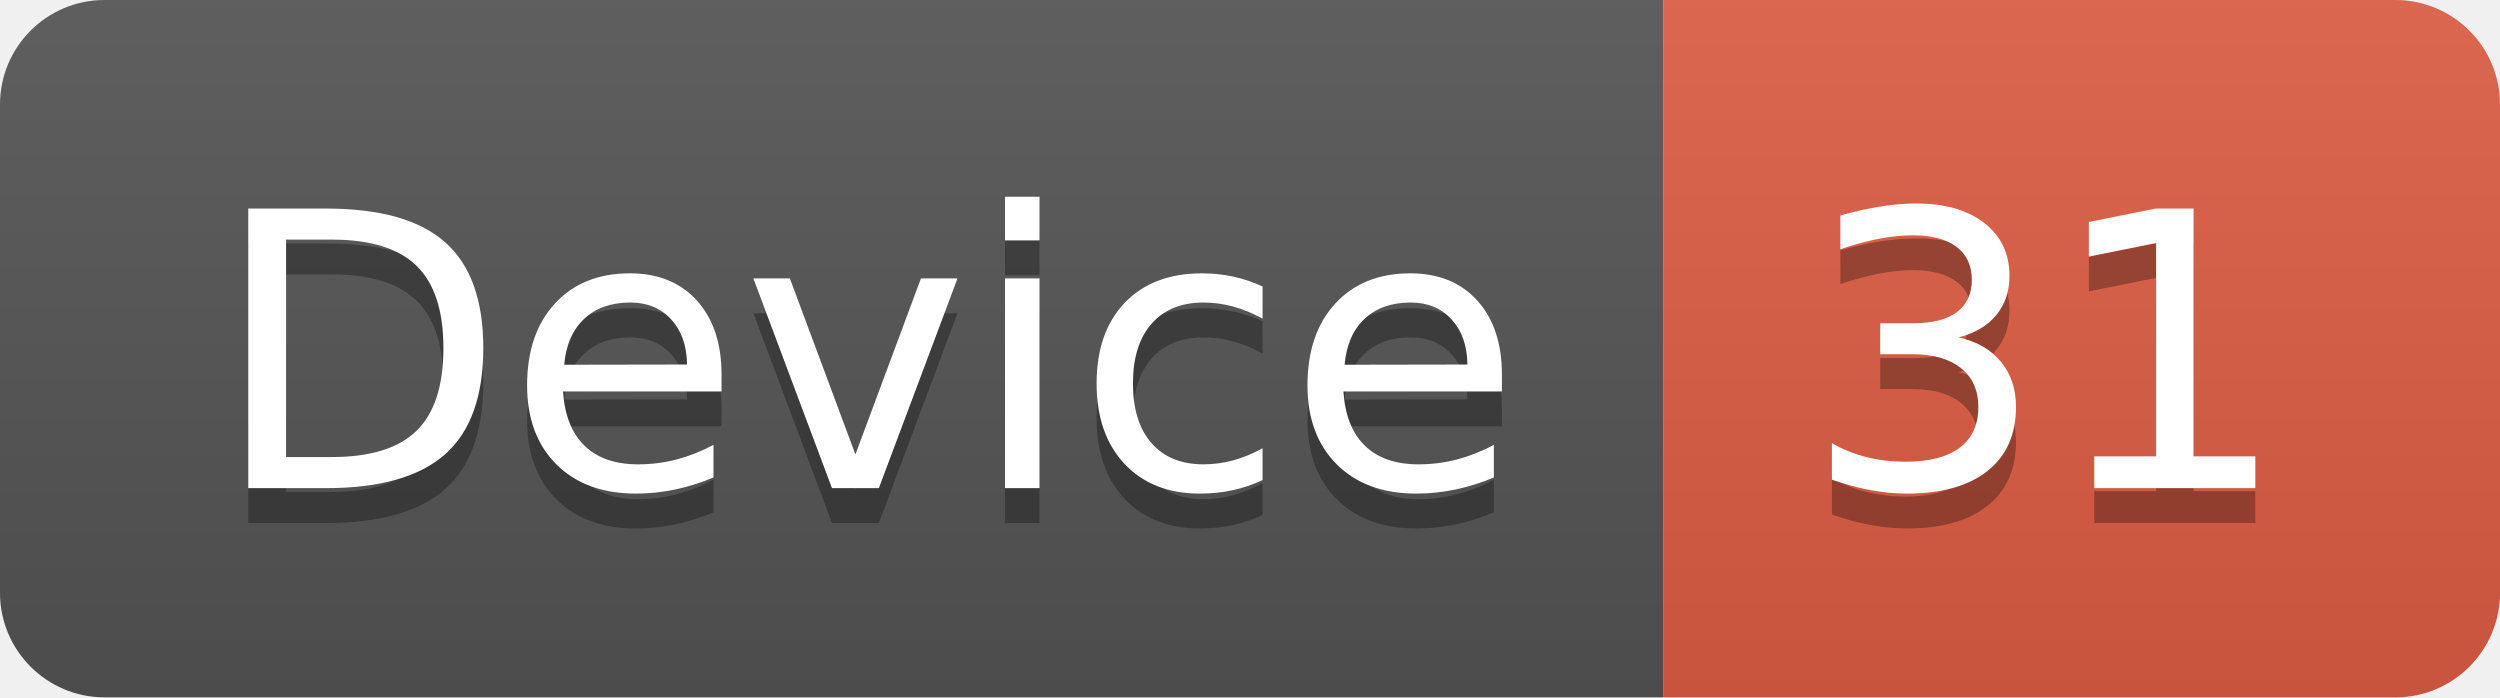
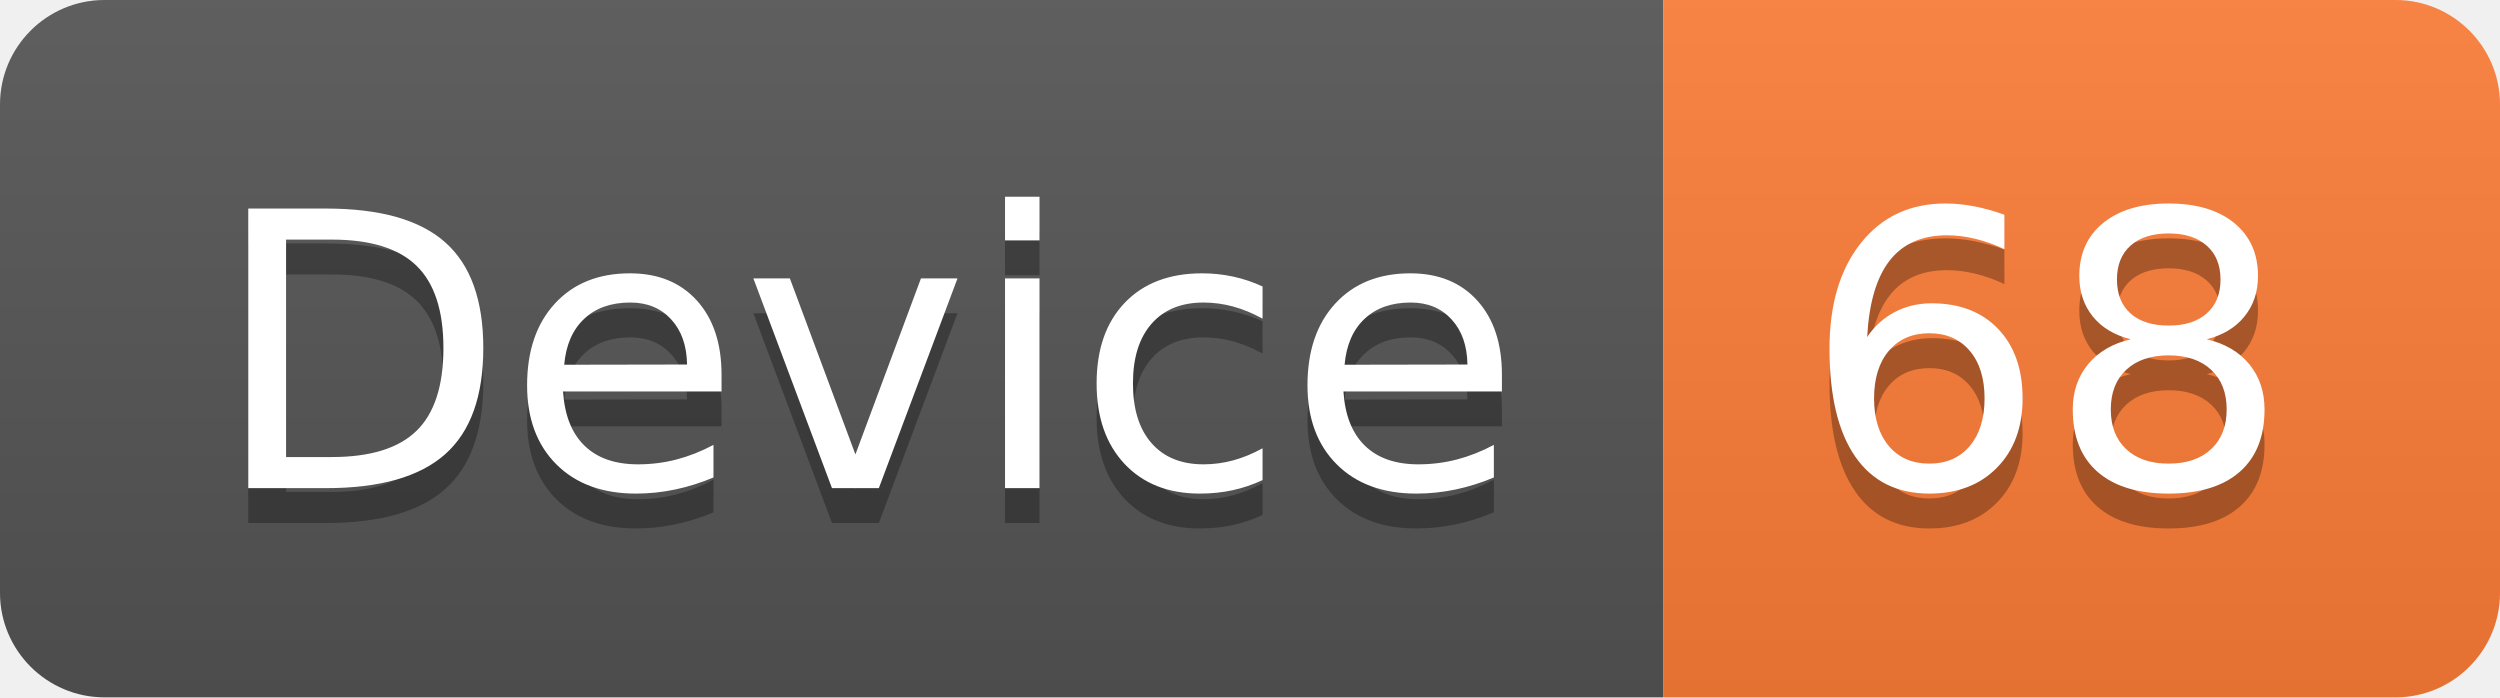
<svg xmlns="http://www.w3.org/2000/svg" width="71.7" height="20">
  <linearGradient id="smooth" x2="0" y2="100%">
    <stop offset="0" stop-color="#bbb" stop-opacity=".1" />
    <stop offset="1" stop-opacity=".1" />
  </linearGradient>
  <clipPath id="round">
    <rect width="71.7" height="20" rx="3" fill="#fff" />
  </clipPath>
  <g clip-path="url(#round)">
    <rect width="47.7" height="20" fill="#555" />
-     <rect x="47.7" width="24.0" height="20" fill="#e05d44" />
+     <rect x="47.7" width="24.0" height="20" fill="#fe7d37" />
    <rect width="71.7" height="20" fill="url(#smooth)" />
  </g>
  <g fill="#fff" text-anchor="middle" font-family="DejaVu Sans,Verdana,Geneva,sans-serif" font-size="110">
    <text x="248.5" y="150" fill="#010101" fill-opacity=".3" transform="scale(0.1)" textLength="377.0" lengthAdjust="spacing">Device</text>
    <text x="248.5" y="140" transform="scale(0.1)" textLength="377.0" lengthAdjust="spacing">Device</text>
-     <text x="587.0" y="150" fill="#010101" fill-opacity=".3" transform="scale(0.1)" textLength="140.0" lengthAdjust="spacing">31</text>
-     <text x="587.0" y="140" transform="scale(0.1)" textLength="140.0" lengthAdjust="spacing">31</text>
+     <text x="587.0" y="150" fill="#010101" fill-opacity=".3" transform="scale(0.1)" textLength="140.0" lengthAdjust="spacing">68</text>
+     <text x="587.0" y="140" transform="scale(0.1)" textLength="140.0" lengthAdjust="spacing">68</text>
  </g>
</svg>
